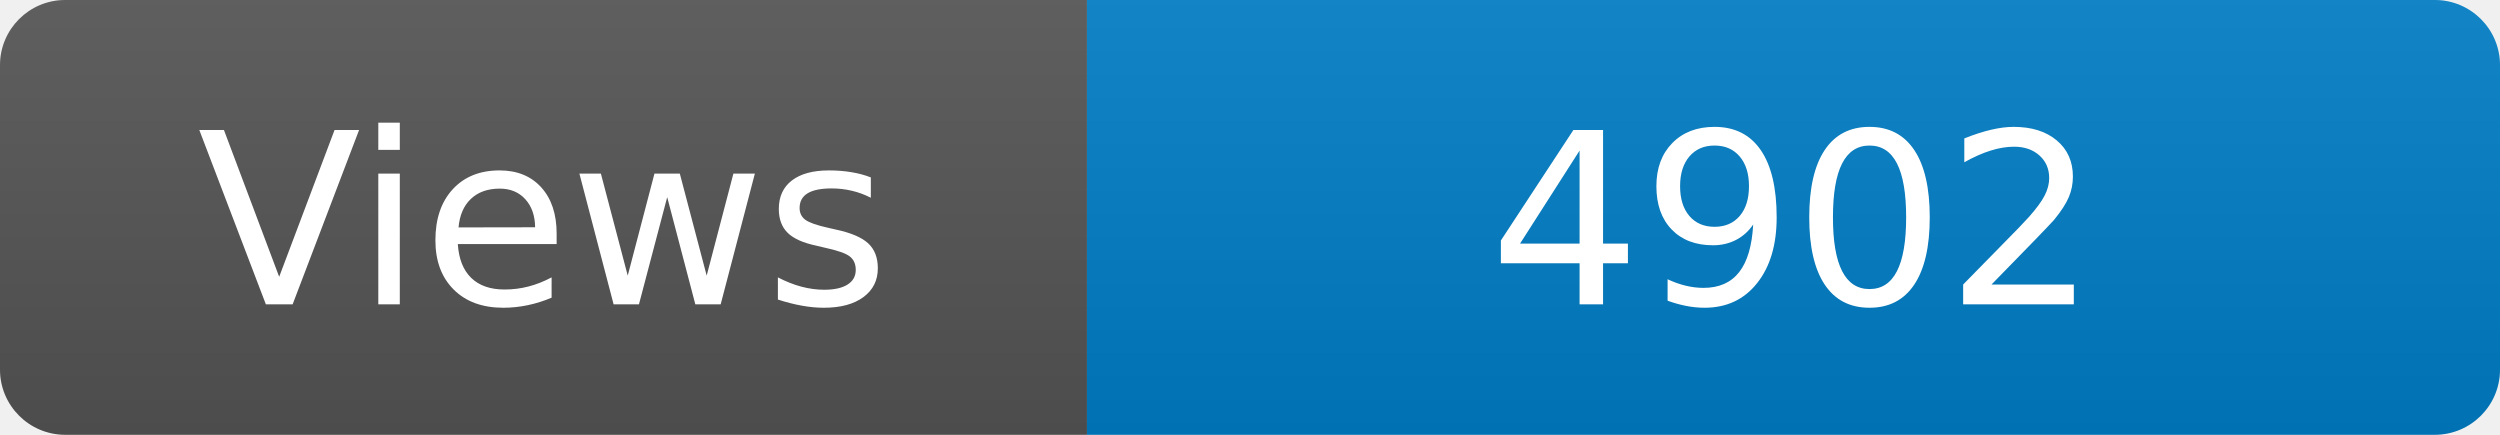
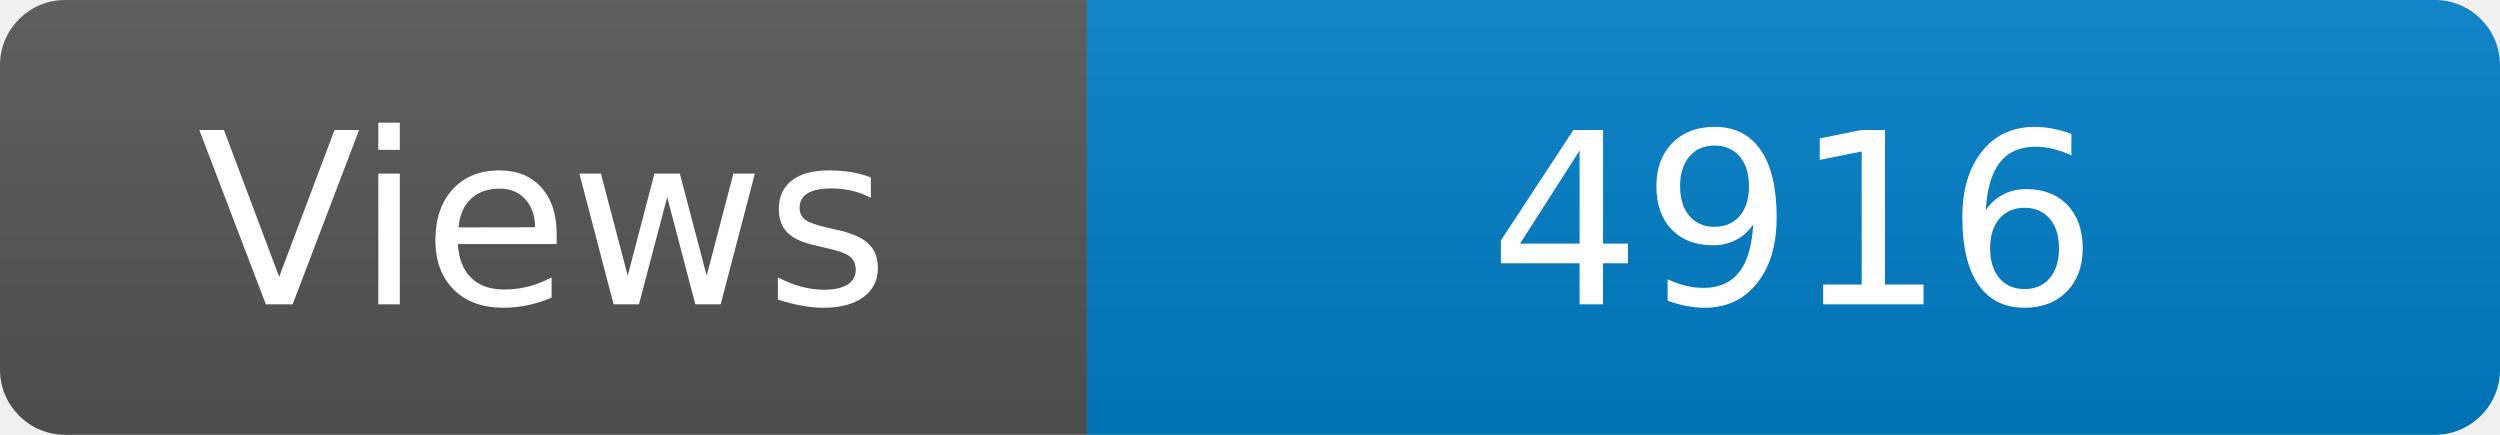
<svg xmlns="http://www.w3.org/2000/svg" width="115" height="20" role="img" aria-label="Maintained?: yes">
  <linearGradient id="s" x2="0" y2="100%">
    <stop offset="0" stop-color="#bbb" stop-opacity=".1" />
    <stop offset="1" stop-opacity=".1" />
  </linearGradient>
  <clipPath id="r">
    <rect width="115" height="20" rx="3" fill="#fff" />
  </clipPath>
  <g clip-path="url(#r)">
    <rect width="50" height="20" fill="#555" />
    <rect x="50" width="160" height="20" fill="#007ec6" />
    <rect width="115" height="20" fill="url(#s)" />
  </g>
  <g fill="#fff" text-anchor="middle" font-family="Verdana,Geneva,DejaVu Sans,sans-serif" font-size="110">
    <text x="250" y="140" transform="scale(.1)" fill="#fff">Views</text>
-     <text x="825" y="140" transform="scale(.1)" fill="#fff">4902</text>
+     <text x="825" y="140" transform="scale(.1)" fill="#fff">4916</text>
  </g>
</svg>
